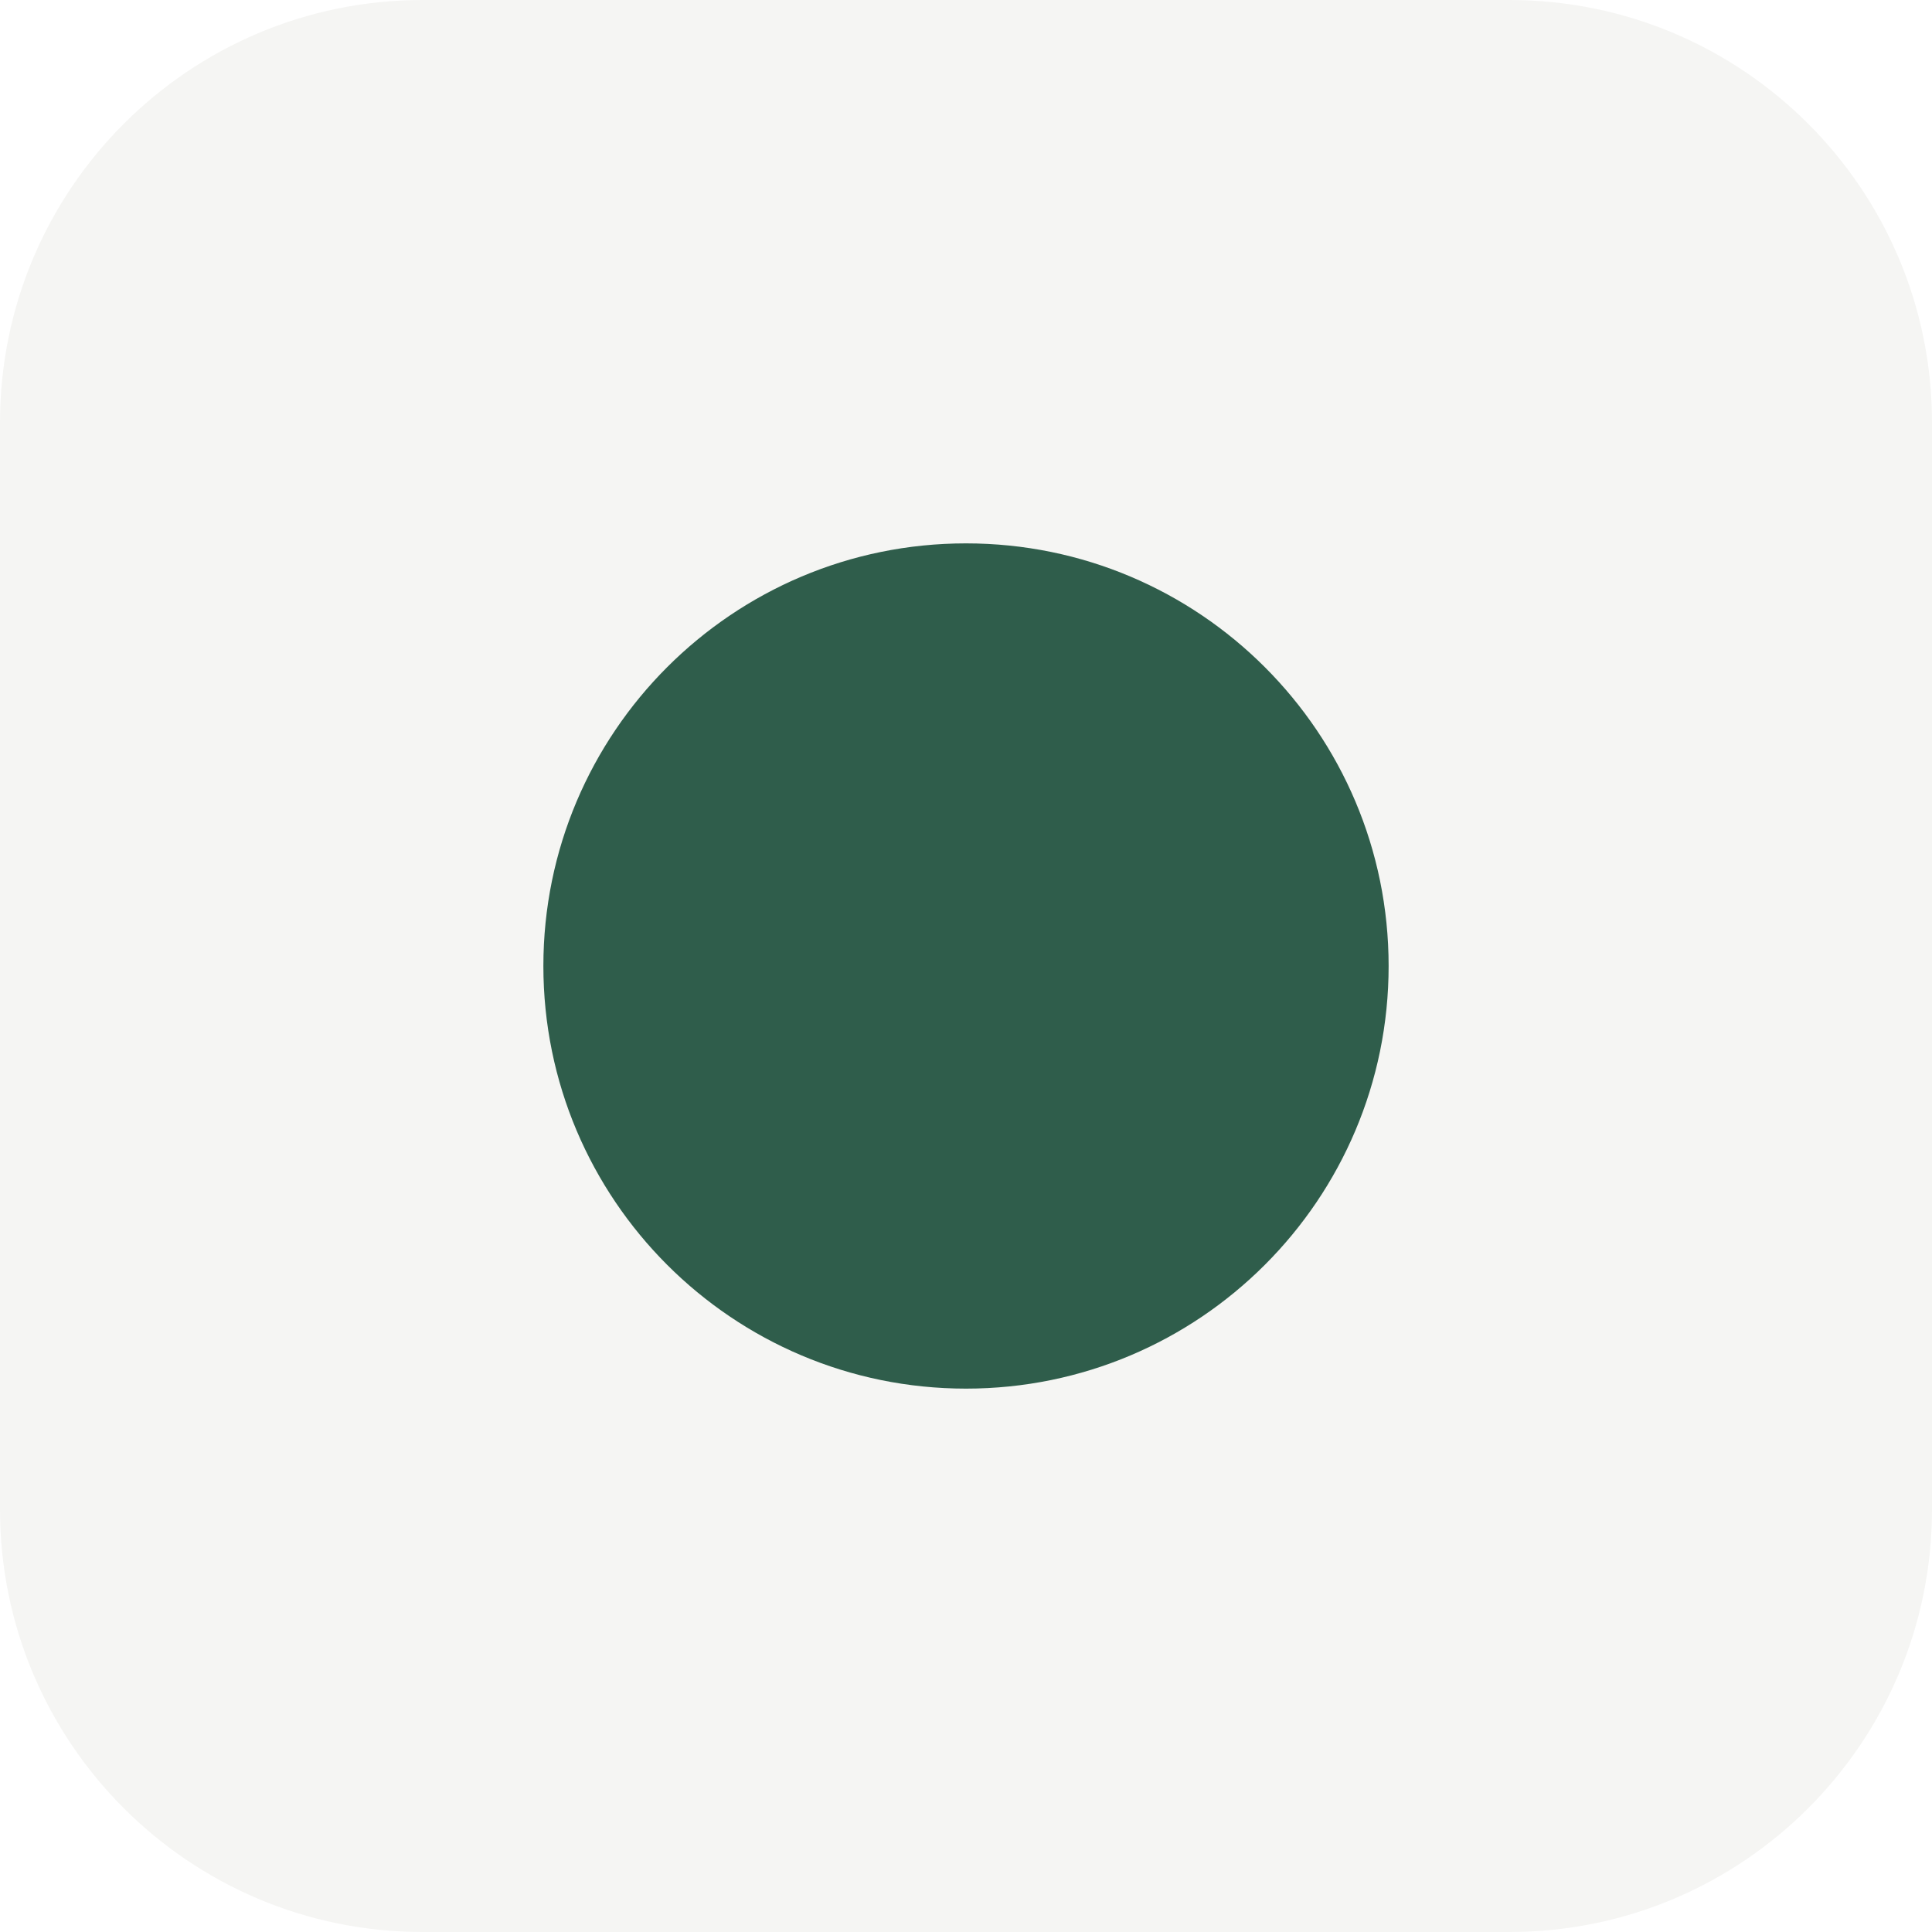
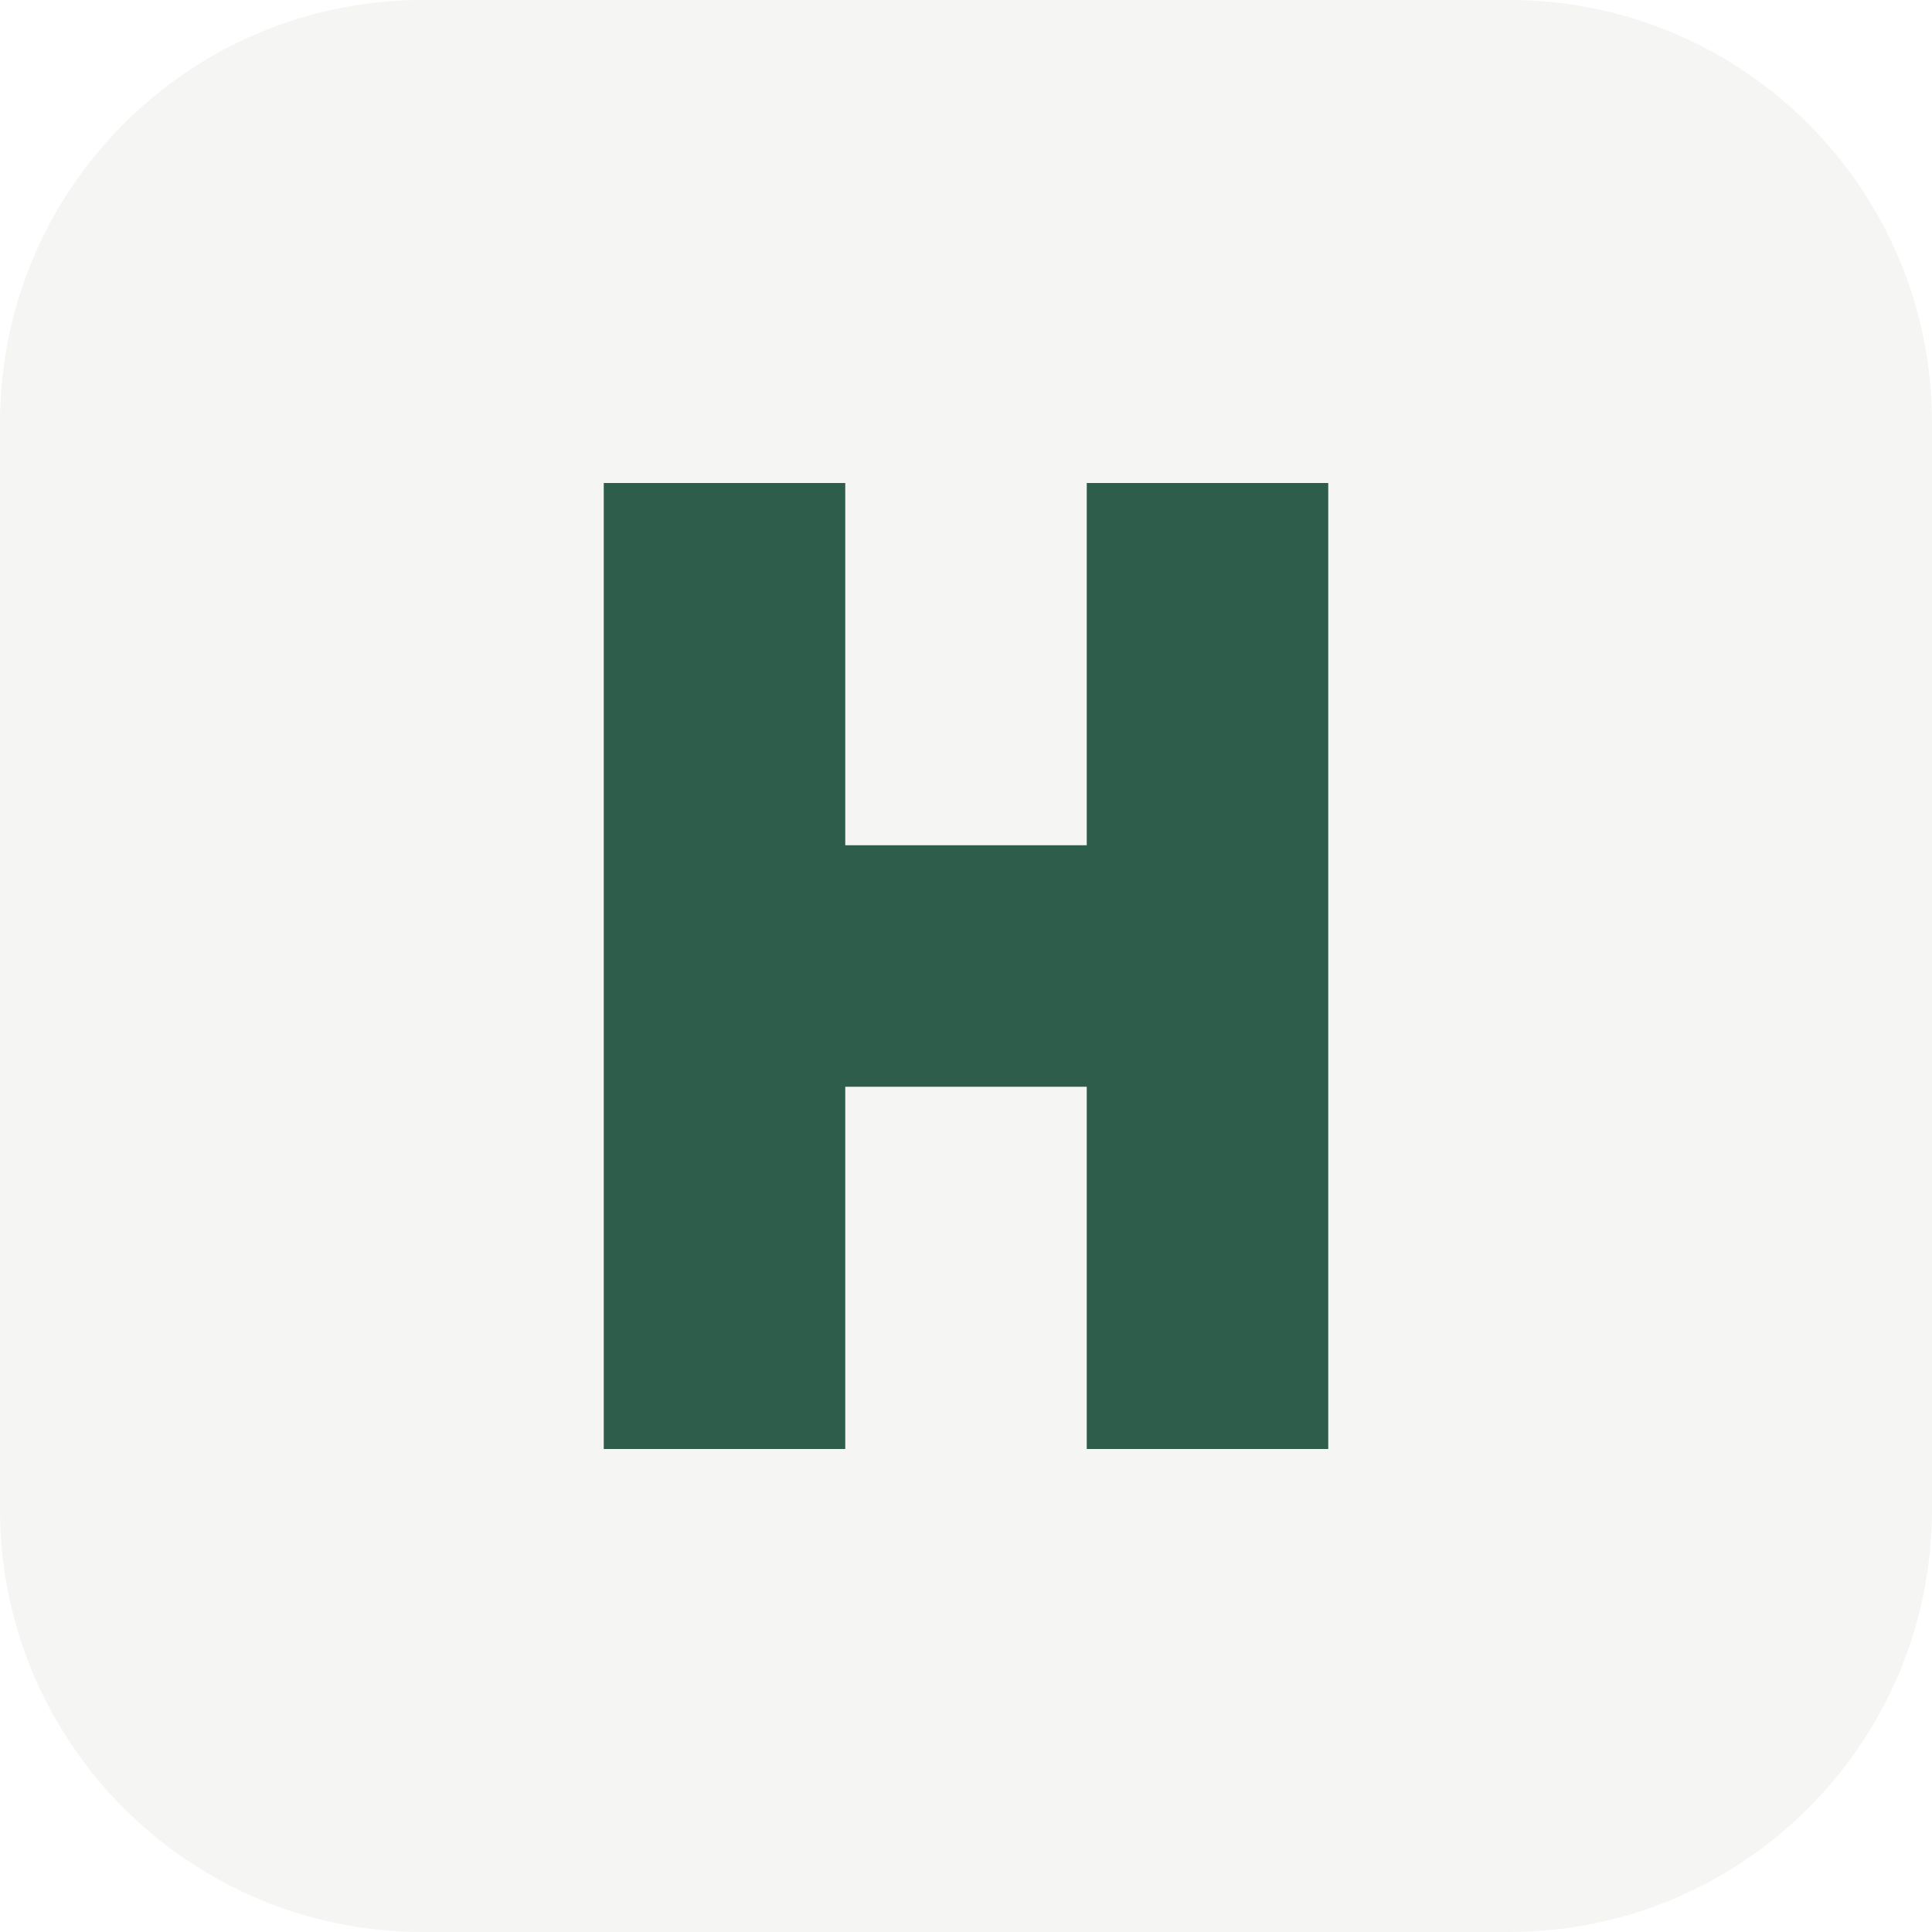
<svg xmlns="http://www.w3.org/2000/svg" viewBox="0 0 32 32">
  <rect width="32" height="32" rx="7" fill="#F5F5F3" />
-   <circle cx="16" cy="16" r="7" fill="#2F5D4B" />
+   <path d="M10 8h4v6h4V8h4v16h-4v-6h-4v6h-4z" fill="#2F5D4B" />
</svg>
